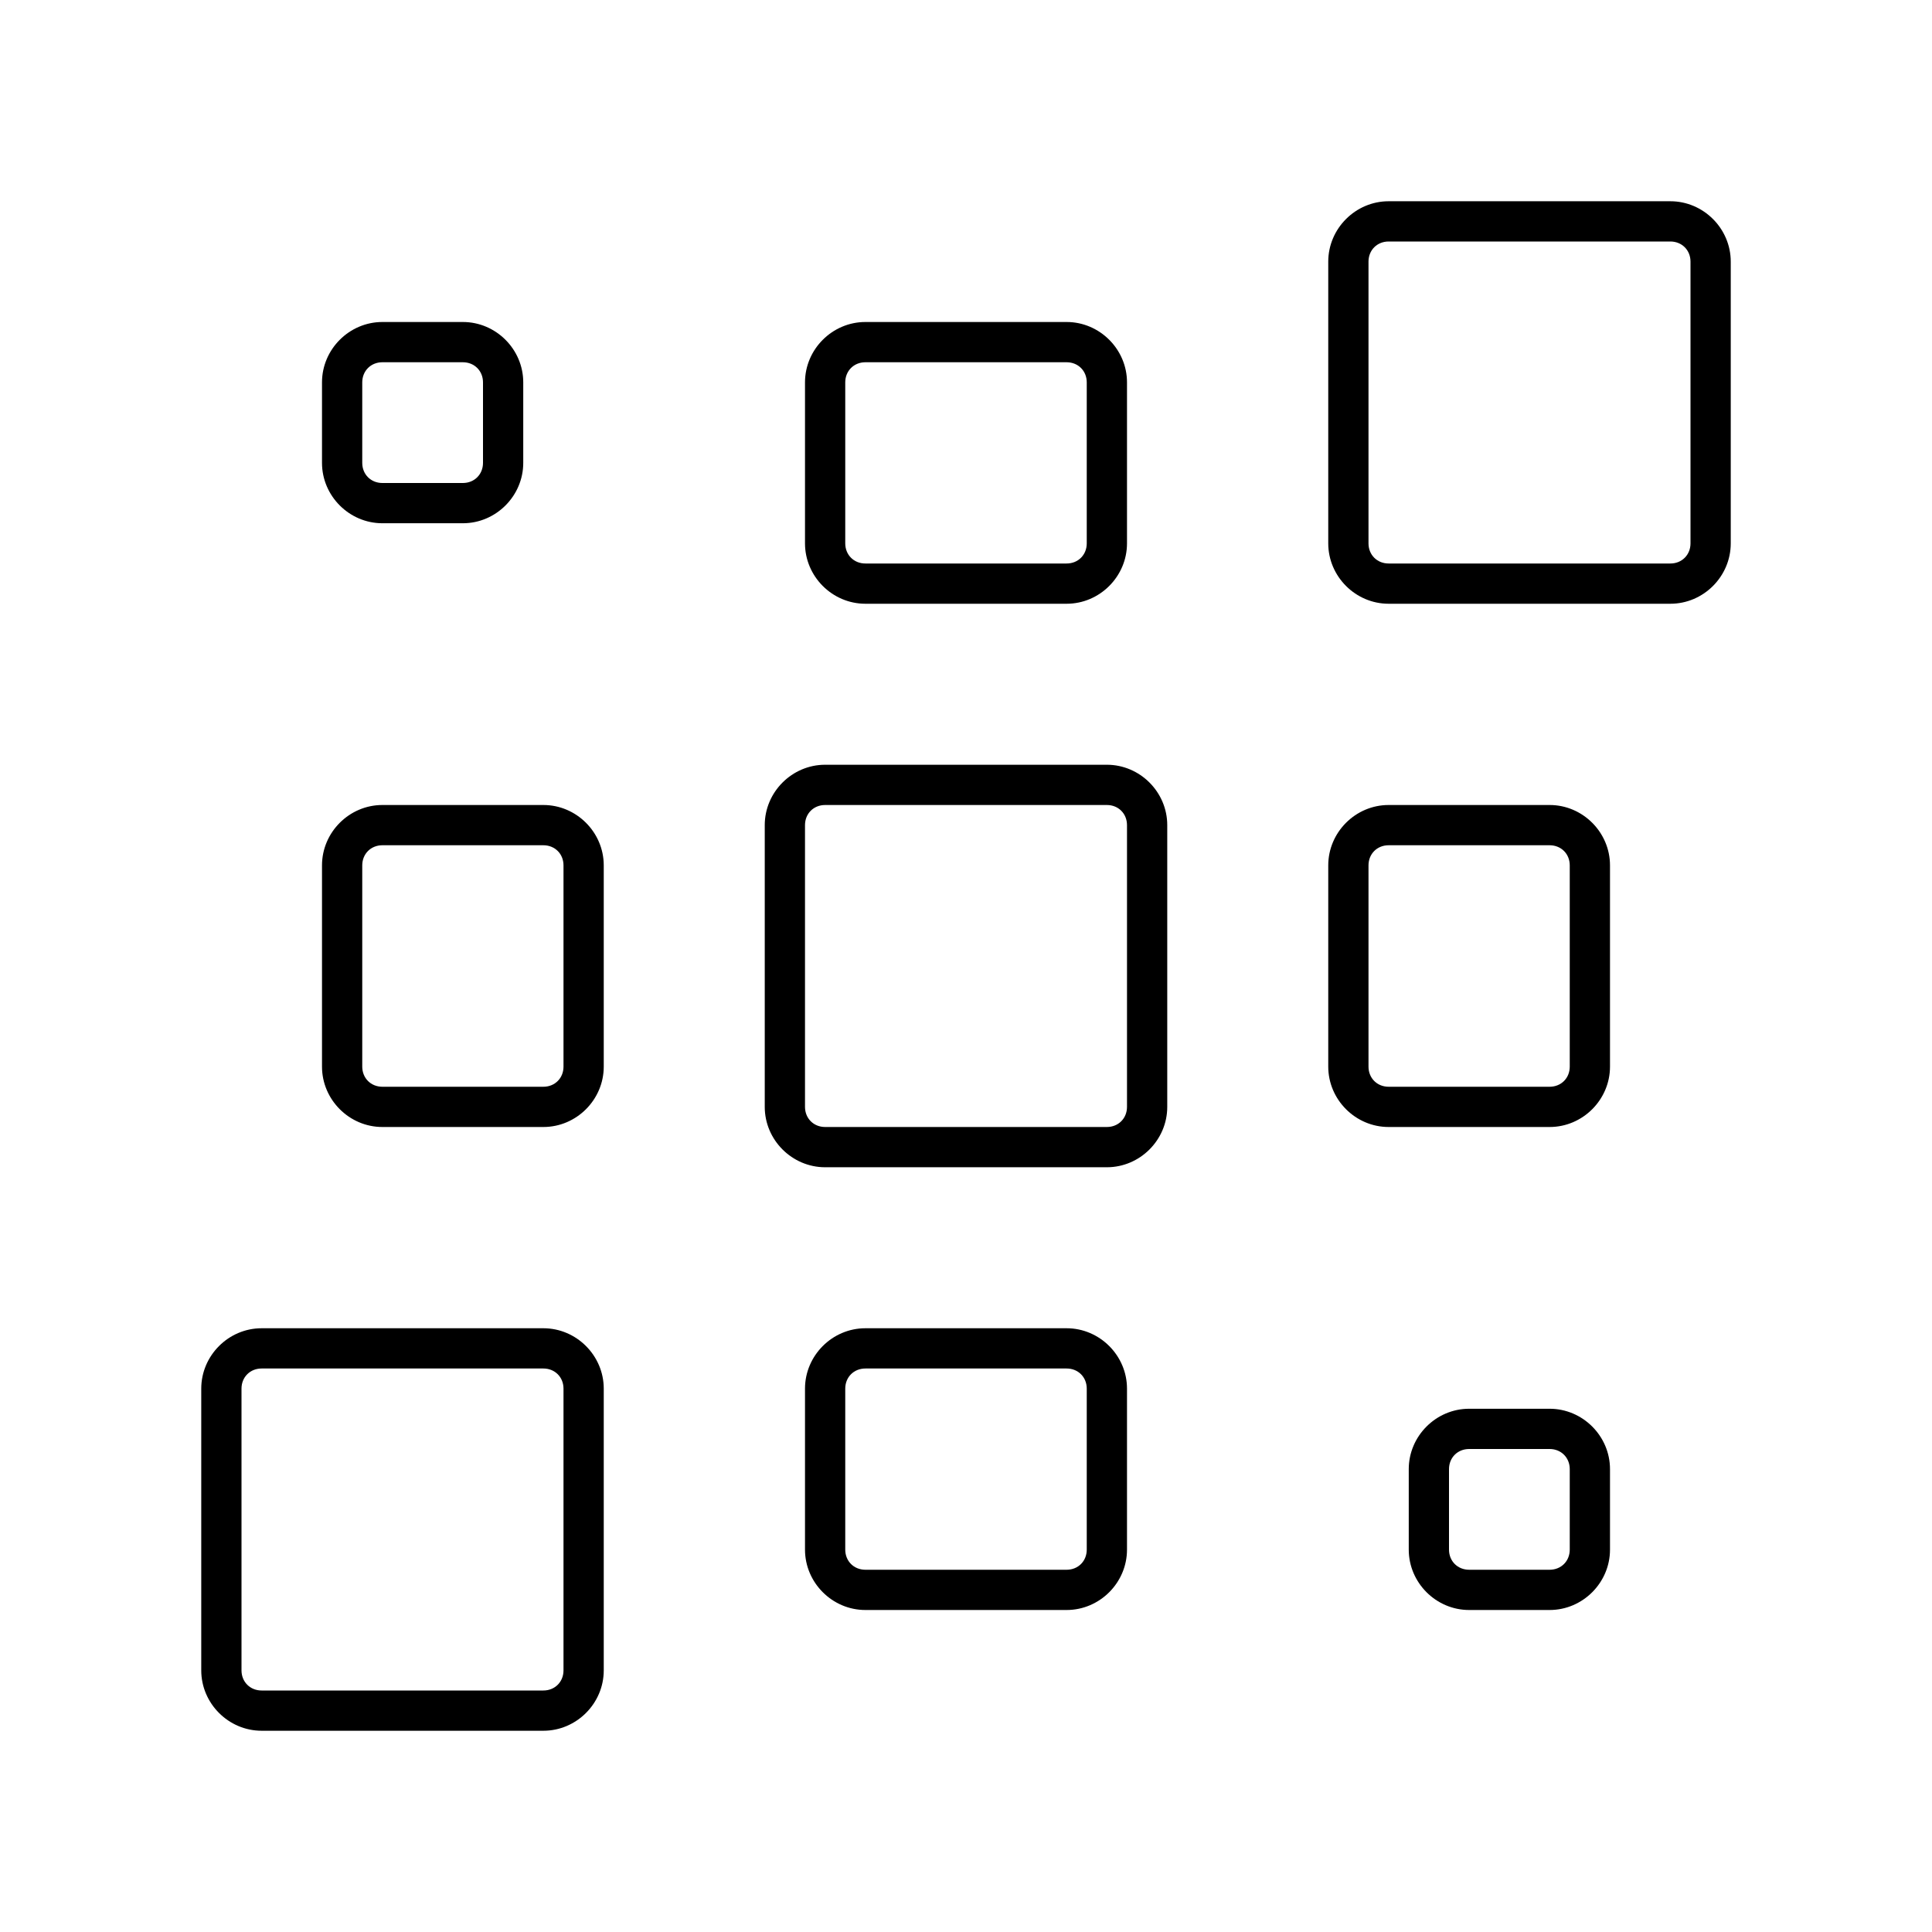
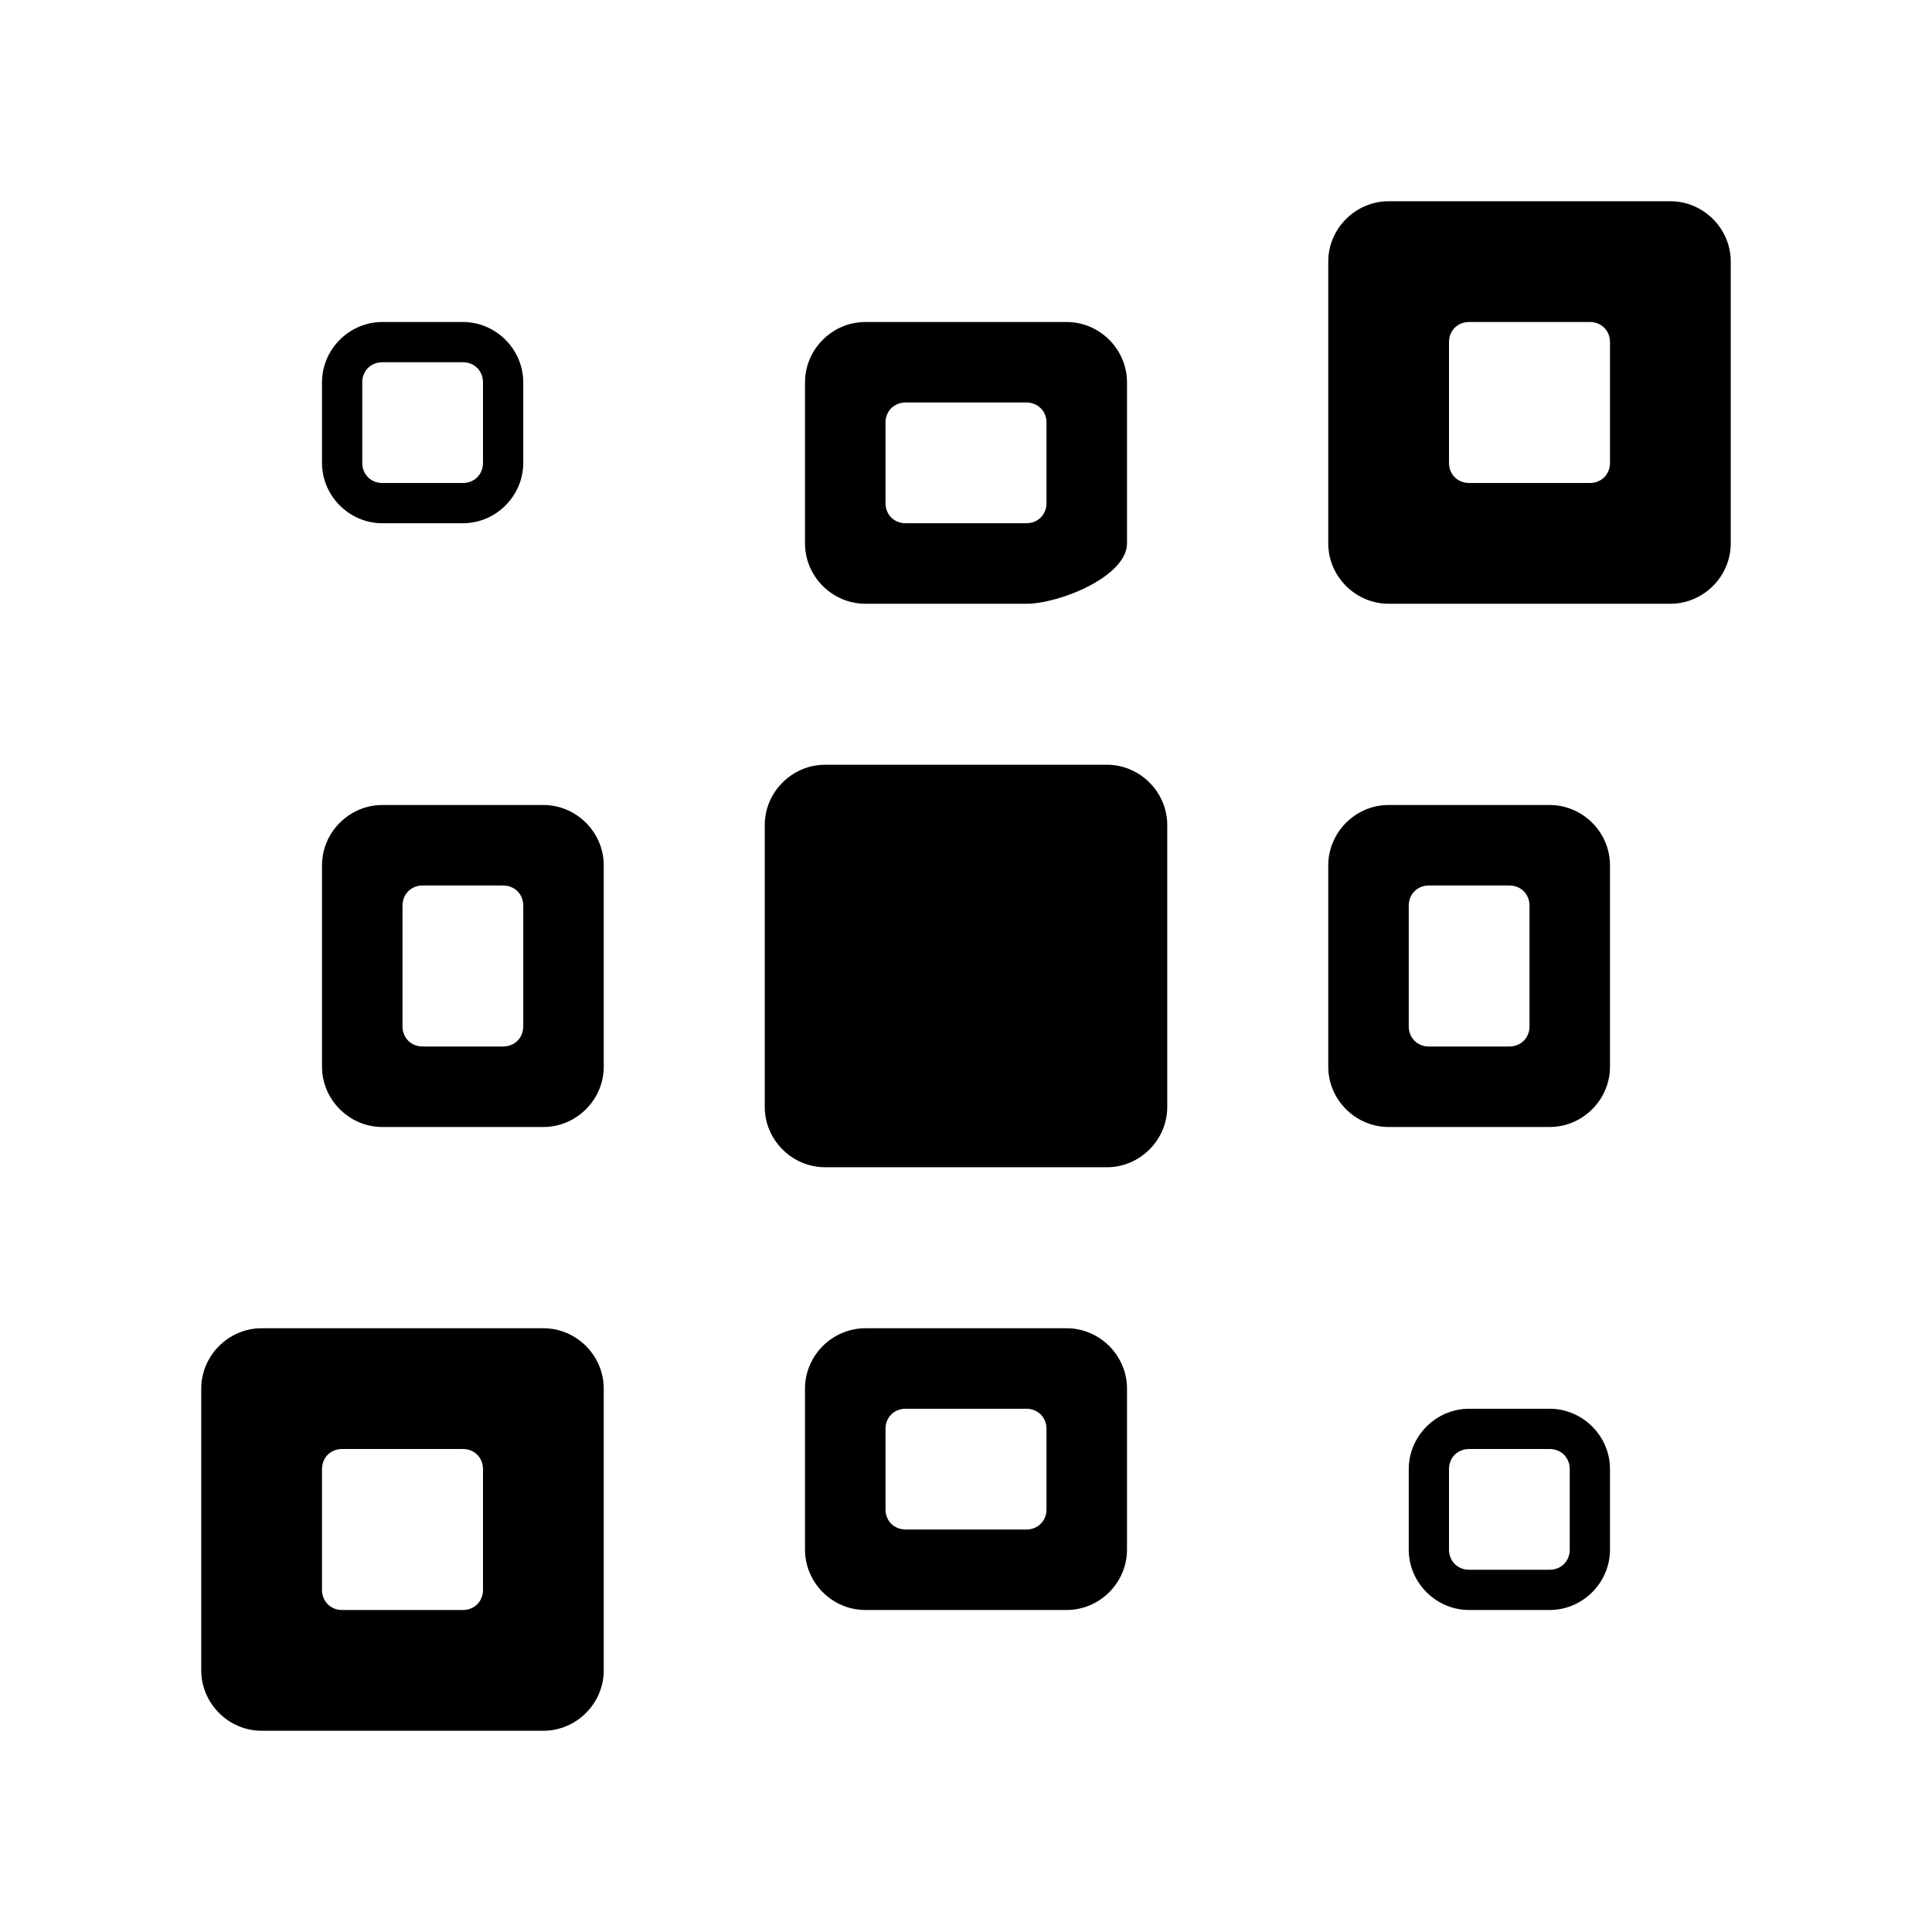
<svg xmlns="http://www.w3.org/2000/svg" width="48" height="48" version="1.1">
  <defs>
    <style id="current-color-scheme" type="text/css">.ColorScheme-Text {
			color:#090d11;
			}</style>
  </defs>
-   <path d="m34.5 5c-0.822 0-1.5 0.678-1.5 1.5v7c0 0.822 0.678 1.5 1.5 1.5h7c0.822 0 1.5-0.678 1.5-1.5v-7c0-0.822-0.678-1.5-1.5-1.5h-7zm0 1h7c0.286 0 0.5 0.214 0.5 0.5v7c0 0.286-0.214 0.5-0.5 0.5h-7c-0.286 0-0.5-0.214-0.5-0.5v-7c0-0.286 0.214-0.5 0.5-0.5zm-25 2c-0.822 0-1.5 0.678-1.5 1.5v2c0 0.822 0.678 1.5 1.5 1.5h2c0.822 0 1.5-0.678 1.5-1.5v-2c0-0.822-0.678-1.5-1.5-1.5h-2zm12 0c-0.822 0-1.5 0.678-1.5 1.5v4c0 0.822 0.678 1.5 1.5 1.5h5c0.822 0 1.5-0.678 1.5-1.5v-4c0-0.822-0.678-1.5-1.5-1.5h-5zm-12 1h2c0.286 0 0.5 0.214 0.5 0.5v2c0 0.286-0.214 0.5-0.5 0.5h-2c-0.286 0-0.5-0.214-0.5-0.5v-2c0-0.286 0.214-0.5 0.5-0.5zm12 0h5c0.286 0 0.5 0.214 0.5 0.5v4c0 0.286-0.214 0.5-0.5 0.5h-5c-0.286 0-0.5-0.214-0.5-0.5v-4c0-0.286 0.214-0.5 0.5-0.5zm-1 10c-0.822 0-1.5 0.678-1.5 1.5v7c0 0.822 0.678 1.5 1.5 1.5h7c0.822 0 1.5-0.678 1.5-1.5v-7c0-0.822-0.678-1.5-1.5-1.5h-7zm-11 1c-0.822 0-1.5 0.678-1.5 1.5v5c0 0.822 0.678 1.5 1.5 1.5h4c0.822 0 1.5-0.678 1.5-1.5v-5c0-0.822-0.678-1.5-1.5-1.5h-4zm11 0h7c0.286 0 0.5 0.214 0.5 0.5v7c0 0.286-0.214 0.5-0.5 0.5h-7c-0.286 0-0.5-0.214-0.5-0.5v-7c0-0.286 0.214-0.5 0.5-0.5zm14 0c-0.822 0-1.5 0.678-1.5 1.5v5c0 0.822 0.678 1.5 1.5 1.5h4c0.822 0 1.5-0.678 1.5-1.5v-5c0-0.822-0.678-1.5-1.5-1.5h-4zm-25 1h4c0.286 0 0.5 0.214 0.5 0.5v5c0 0.286-0.214 0.5-0.5 0.5h-4c-0.286 0-0.5-0.214-0.5-0.5v-5c0-0.286 0.214-0.5 0.5-0.5zm25 0h4c0.286 0 0.5 0.214 0.5 0.5v5c0 0.286-0.214 0.5-0.5 0.5h-4c-0.286 0-0.5-0.214-0.5-0.5v-5c0-0.286 0.214-0.5 0.5-0.5zm-28 12c-0.822 0-1.5 0.678-1.5 1.5v7c0 0.822 0.678 1.5 1.5 1.5h7c0.822 0 1.5-0.678 1.5-1.5v-7c0-0.822-0.678-1.5-1.5-1.5h-7zm15 0c-0.822 0-1.5 0.678-1.5 1.5v4c0 0.822 0.678 1.5 1.5 1.5h5c0.822 0 1.5-0.678 1.5-1.5v-4c0-0.822-0.678-1.5-1.5-1.5h-5zm-15 1h7c0.286 0 0.5 0.214 0.5 0.5v7c0 0.286-0.214 0.5-0.5 0.5h-7c-0.286 0-0.5-0.214-0.5-0.5v-7c0-0.286 0.214-0.5 0.5-0.5zm15 0h5c0.286 0 0.5 0.214 0.5 0.5v4c0 0.286-0.214 0.5-0.5 0.5h-5c-0.286 0-0.5-0.214-0.5-0.5v-4c0-0.286 0.214-0.5 0.5-0.5zm15 1c-0.822 0-1.5 0.678-1.5 1.5v2c0 0.822 0.678 1.5 1.5 1.5h2c0.822 0 1.5-0.678 1.5-1.5v-2c0-0.822-0.678-1.5-1.5-1.5h-2zm0 1h2c0.286 0 0.5 0.214 0.5 0.5v2c0 0.286-0.214 0.5-0.5 0.5h-2c-0.286 0-0.5-0.214-0.5-0.5v-2c0-0.286 0.214-0.5 0.5-0.5z" color="#000000" color-rendering="auto" dominant-baseline="auto" fill="#000000" image-rendering="auto" shape-rendering="auto" solid-color="#000000" style="font-feature-settings:normal;font-variant-alternates:normal;font-variant-caps:normal;font-variant-ligatures:normal;font-variant-numeric:normal;font-variant-position:normal;isolation:auto;mix-blend-mode:normal;paint-order:normal;shape-padding:0;text-decoration-color:#000000;text-decoration-line:none;text-decoration-style:solid;text-indent:0;text-orientation:mixed;text-transform:none;white-space:normal" />
+   <path d="m34.5 5c-0.822 0-1.5 0.678-1.5 1.5v7c0 0.822 0.678 1.5 1.5 1.5h7c0.822 0 1.5-0.678 1.5-1.5v-7c0-0.822-0.678-1.5-1.5-1.5zm2 3h3c0.286 0 0.5 0.214 0.5 0.5v3c0 0.286-0.214 0.5-0.5 0.5h-3c-0.286 0-0.5-0.214-0.5-0.5v-3c0-0.286 0.214-0.5 0.5-0.5zm-27 0c-0.822 0-1.5 0.678-1.5 1.5v2c0 0.822 0.678 1.5 1.5 1.5h2c0.822 0 1.5-0.678 1.5-1.5v-2c0-0.822-0.678-1.5-1.5-1.5zm12 0c-0.822 0-1.5 0.678-1.5 1.5v4c0 0.822 0.678 1.5 1.5 1.5h4c0.822 0 2.5-0.678 2.5-1.5v-4c0-0.822-0.678-1.5-1.5-1.5zm-12 1h2c0.286 0 0.5 0.214 0.5 0.5v2c0 0.286-0.214 0.5-0.5 0.5h-2c-0.286 0-0.5-0.214-0.5-0.5v-2c0-0.286 0.214-0.5 0.5-0.5zm13 1h3c0.286 0 0.5 0.214 0.5 0.5v2c0 0.286-0.214 0.5-0.5 0.5h-3c-0.286 0-0.5-0.214-0.5-0.5v-2c0-0.286 0.214-0.5 0.5-0.5zm-2 9c-0.822 0-1.5 0.678-1.5 1.5v7c0 0.822 0.678 1.5 1.5 1.5h7c0.822 0 1.5-0.678 1.5-1.5v-7c0-0.822-0.678-1.5-1.5-1.5zm-11 1c-0.822 0-1.5 0.678-1.5 1.5v5c0 0.822 0.678 1.5 1.5 1.5h4c0.822 0 1.5-0.678 1.5-1.5v-5c0-0.822-0.678-1.5-1.5-1.5zm25 0c-0.822 0-1.5 0.678-1.5 1.5v5c0 0.822 0.678 1.5 1.5 1.5h4c0.822 0 1.5-0.678 1.5-1.5v-5c0-0.822-0.678-1.5-1.5-1.5zm-24 2h2c0.286 0 0.5 0.214 0.5 0.5v3c0 0.286-0.214 0.5-0.5 0.5h-2c-0.286 0-0.5-0.214-0.5-0.5v-3c0-0.286 0.214-0.5 0.5-0.5zm25 0h2c0.286 0 0.5 0.214 0.5 0.5v3c0 0.286-0.214 0.5-0.5 0.5h-2c-0.286 0-0.5-0.214-0.5-0.5v-3c0-0.286 0.214-0.5 0.5-0.5zm-29 11c-0.822 0-1.5 0.678-1.5 1.5v7c0 0.822 0.678 1.5 1.5 1.5h7c0.822 0 1.5-0.678 1.5-1.5v-7c0-0.822-0.678-1.5-1.5-1.5zm15 0c-0.822 0-1.5 0.678-1.5 1.5v4c0 0.822 0.678 1.5 1.5 1.5h5c0.822 0 1.5-0.678 1.5-1.5v-4c0-0.822-0.678-1.5-1.5-1.5zm-13 3h3c0.286 0 0.5 0.214 0.5 0.5v3c0 0.286-0.214 0.5-0.5 0.5h-3c-0.286 0-0.5-0.214-0.5-0.5v-3c0-0.286 0.214-0.5 0.5-0.5zm14-1h3c0.286 0 0.5 0.214 0.5 0.5v2c0 0.286-0.214 0.5-0.5 0.5h-3c-0.286 0-0.5-0.214-0.5-0.5v-2c0-0.286 0.214-0.5 0.5-0.5zm14 0c-0.822 0-1.5 0.678-1.5 1.5v2c0 0.822 0.678 1.5 1.5 1.5h2c0.822 0 1.5-0.678 1.5-1.5v-2c0-0.822-0.678-1.5-1.5-1.5zm0 1h2c0.286 0 0.5 0.214 0.5 0.5v2c0 0.286-0.214 0.5-0.5 0.5h-2c-0.286 0-0.5-0.214-0.5-0.5v-2c0-0.286 0.214-0.5 0.5-0.5z" color="#000000" color-rendering="auto" dominant-baseline="auto" fill="#000000" image-rendering="auto" shape-rendering="auto" solid-color="#000000" style="font-feature-settings:normal;font-variant-alternates:normal;font-variant-caps:normal;font-variant-ligatures:normal;font-variant-numeric:normal;font-variant-position:normal;isolation:auto;mix-blend-mode:normal;paint-order:normal;shape-padding:0;text-decoration-color:#000000;text-decoration-line:none;text-decoration-style:solid;text-indent:0;text-orientation:mixed;text-transform:none;white-space:normal" />
</svg>
